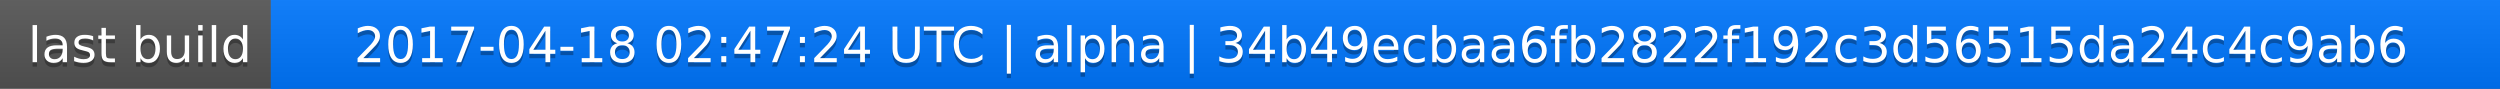
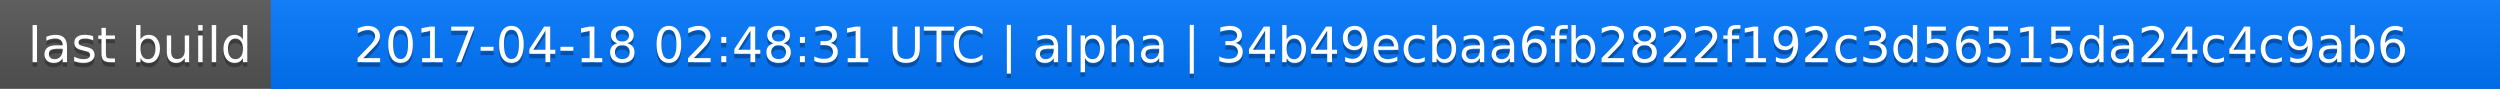
<svg xmlns="http://www.w3.org/2000/svg" width="563" height="20">
  <linearGradient id="a" x2="0" y2="100%">
    <stop offset="0" stop-color="#bbb" stop-opacity=".1" />
    <stop offset="1" stop-opacity=".1" />
  </linearGradient>
  <rect rx="0" width="563" height="20" fill="#555" />
  <rect rx="0" x="61" width="502" height="20" fill="#07f" />
  <path fill="#07f" d="M61 0h4v20h-4z" />
  <rect rx="0" width="563" height="20" fill="url(#a)" />
  <g fill="#fff" text-anchor="middle" font-family="DejaVu Sans,Verdana,Geneva,sans-serif" font-size="11">
    <text x="31.5" y="15" fill="#010101" fill-opacity=".3">last build</text>
    <text x="31.5" y="14">last build</text>
-     <text x="311" y="15" fill="#010101" fill-opacity=".3">2017-04-18 02:47:24 UTC | alpha | 34b49ecbaa6fb2822f192c3d56515da24c4c9ab6</text>
-     <text x="311" y="14">2017-04-18 02:47:24 UTC | alpha | 34b49ecbaa6fb2822f192c3d56515da24c4c9ab6</text>
+     <text x="311" y="15" fill="#010101" fill-opacity=".3">2017-04-18 02:48:31 UTC | alpha | 34b49ecbaa6fb2822f192c3d56515da24c4c9ab6</text>
+     <text x="311" y="14">2017-04-18 02:48:31 UTC | alpha | 34b49ecbaa6fb2822f192c3d56515da24c4c9ab6</text>
  </g>
</svg>
